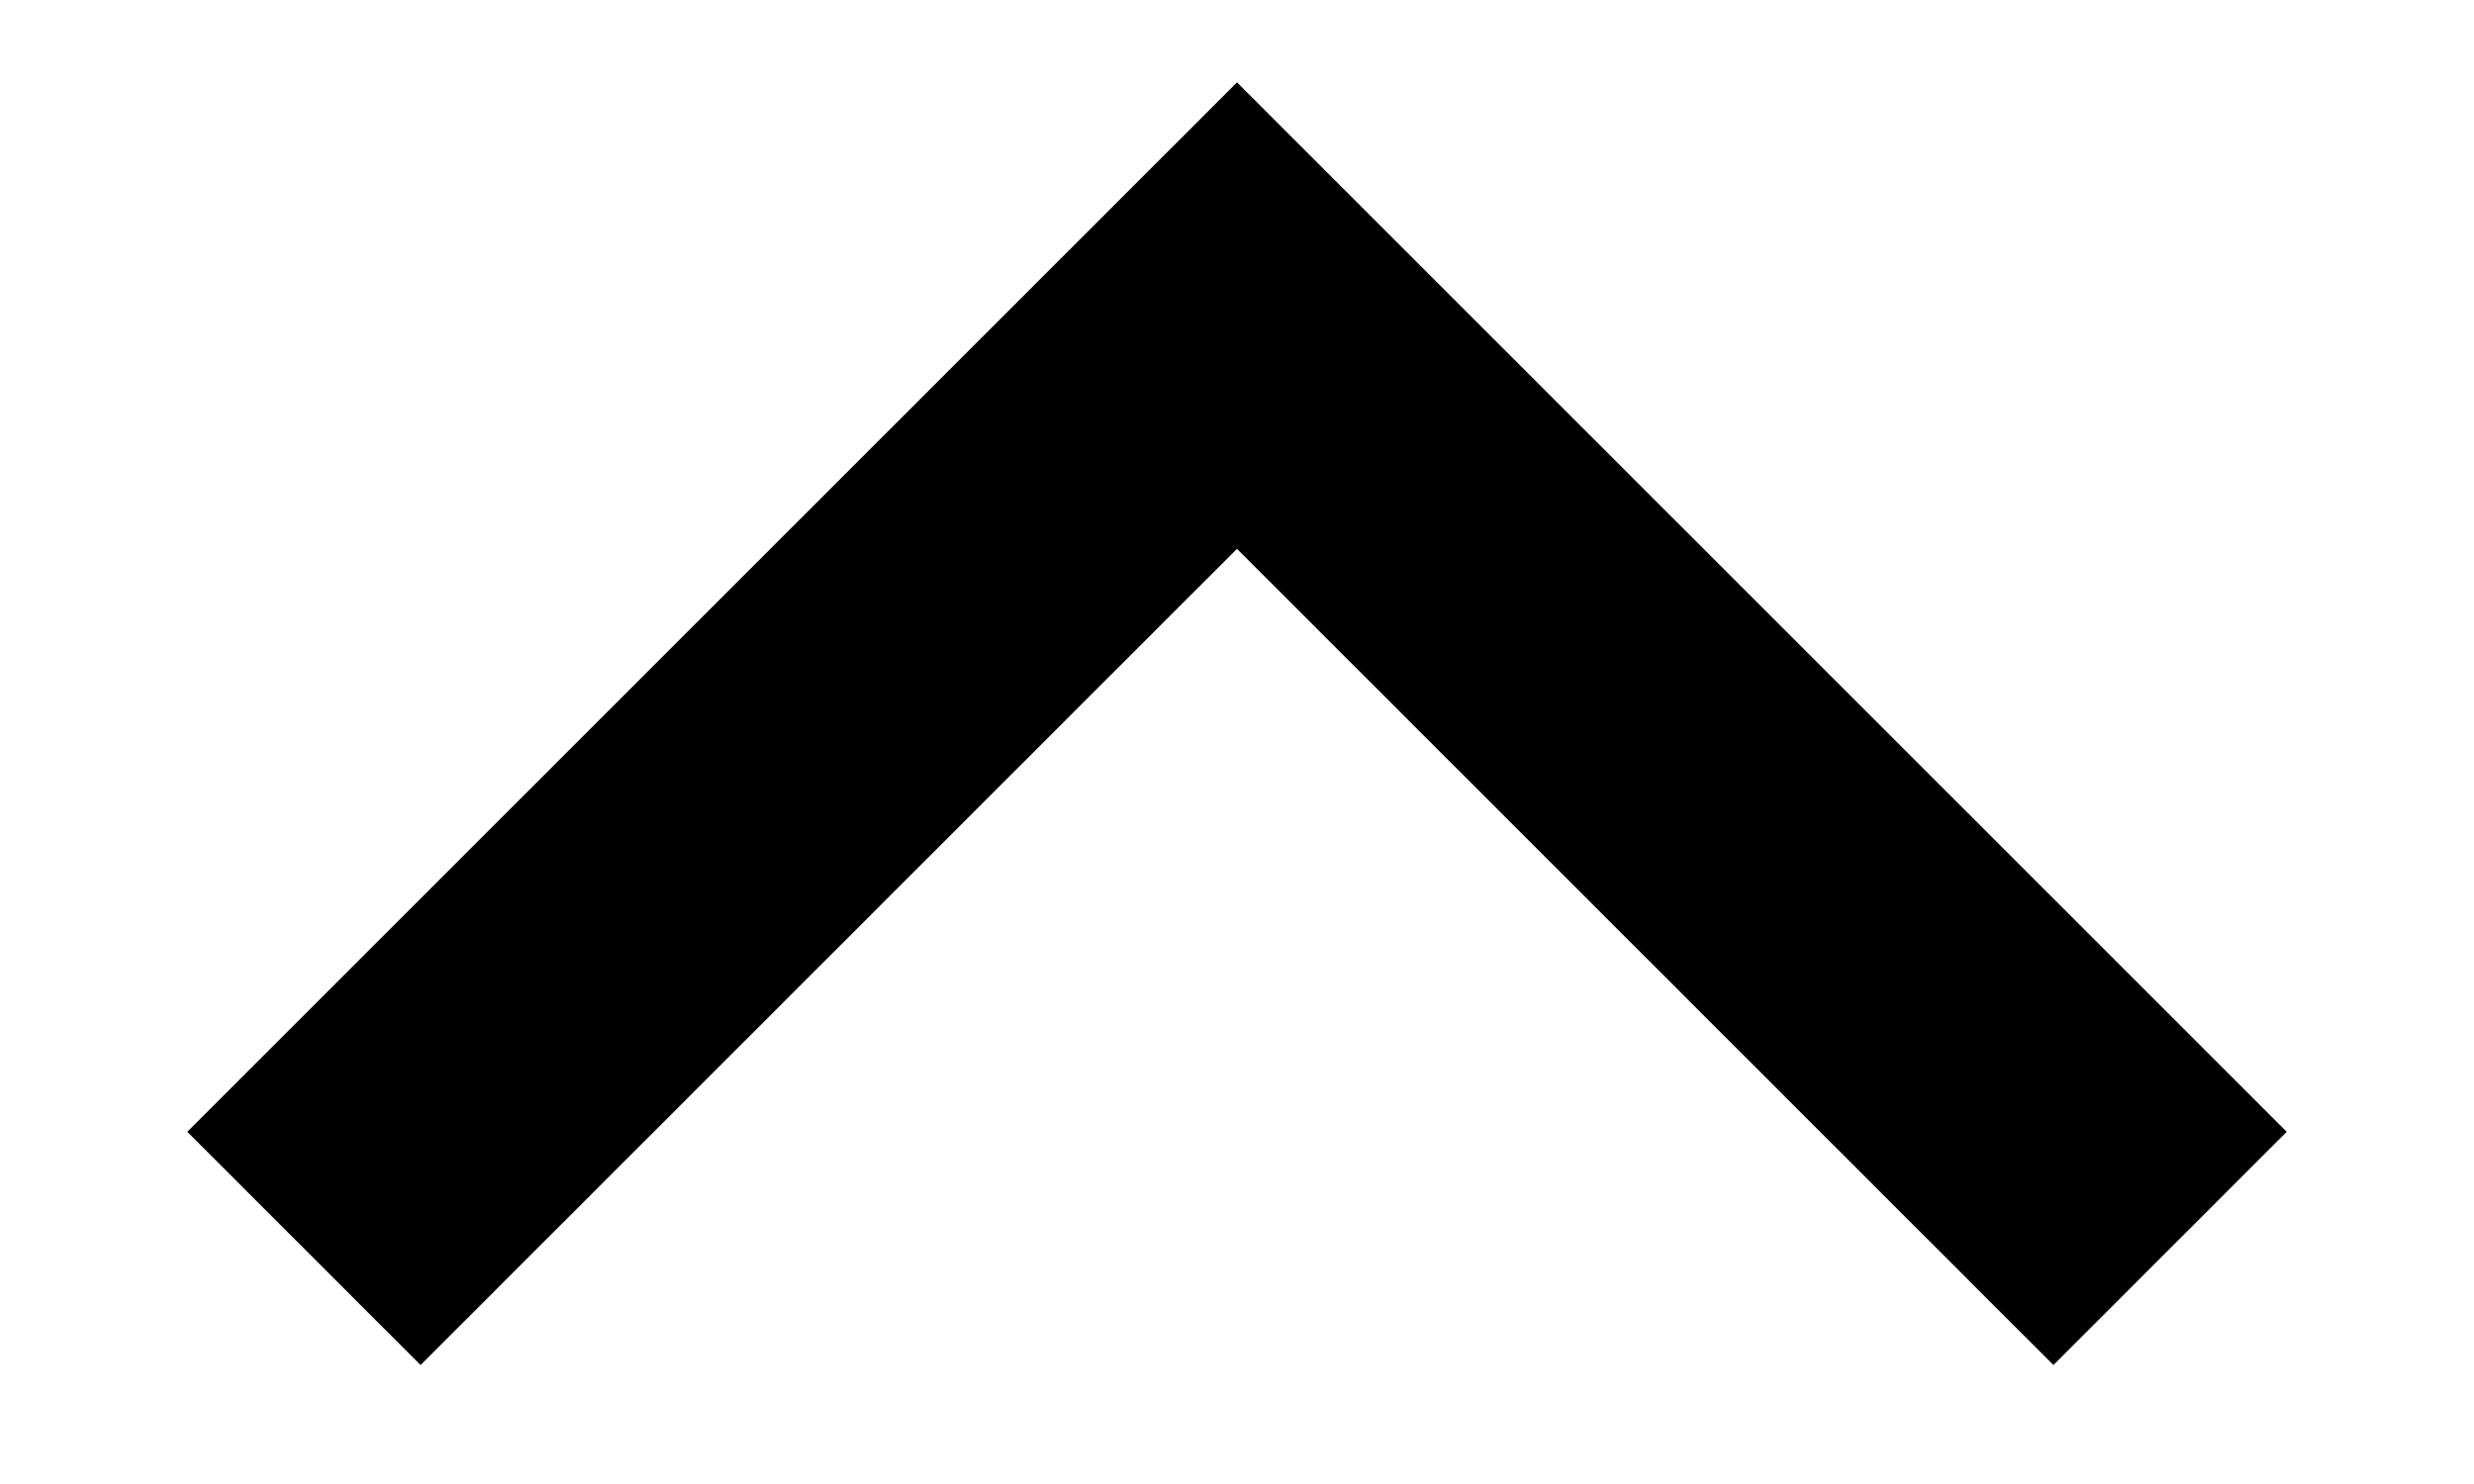
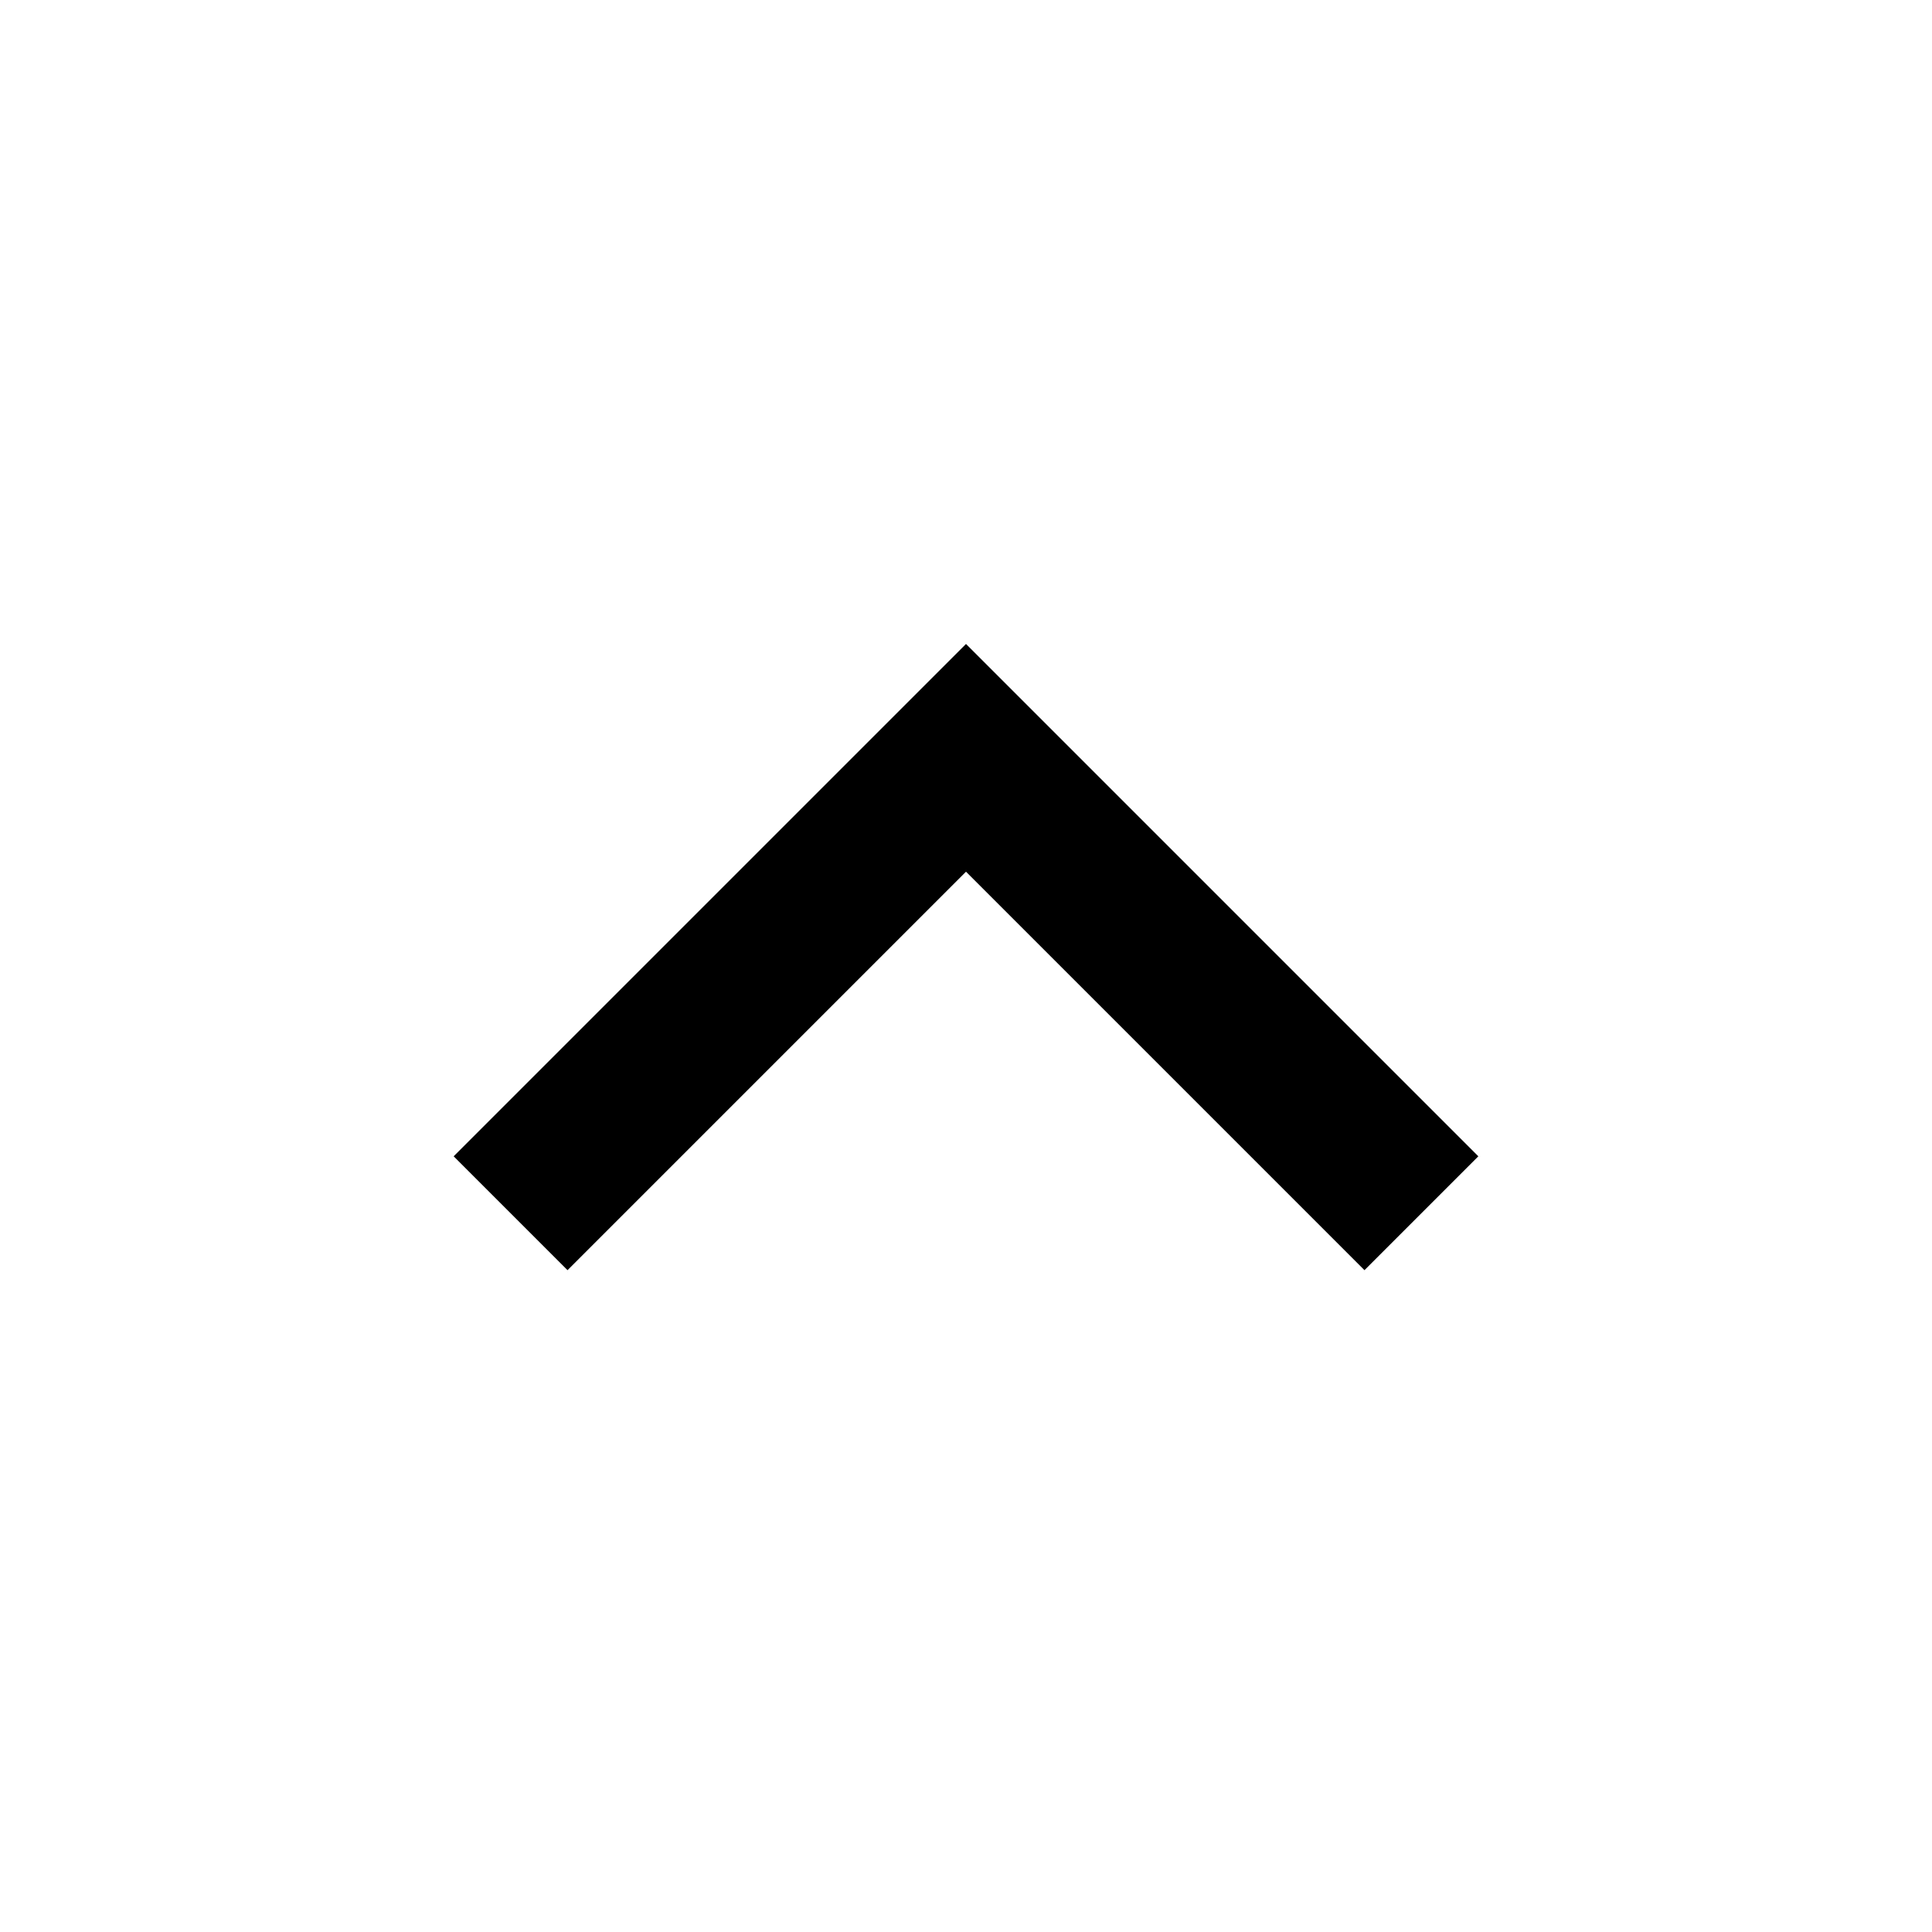
- <svg xmlns="http://www.w3.org/2000/svg" width="10" height="6" fill="none">
-   <path d="M5 2.219l-3.3 3.3-.943-.943L5 .333l4.243 4.243-.943.943-3.3-3.3z" fill="#000" />
+ <svg xmlns="http://www.w3.org/2000/svg" width="16" height="16" fill="none">
+   <path d="M8 7.219l-3.3 3.3-.943-.943L8 5.333l4.243 4.243-.943.943-3.3-3.3z" fill="#000" />
</svg>
